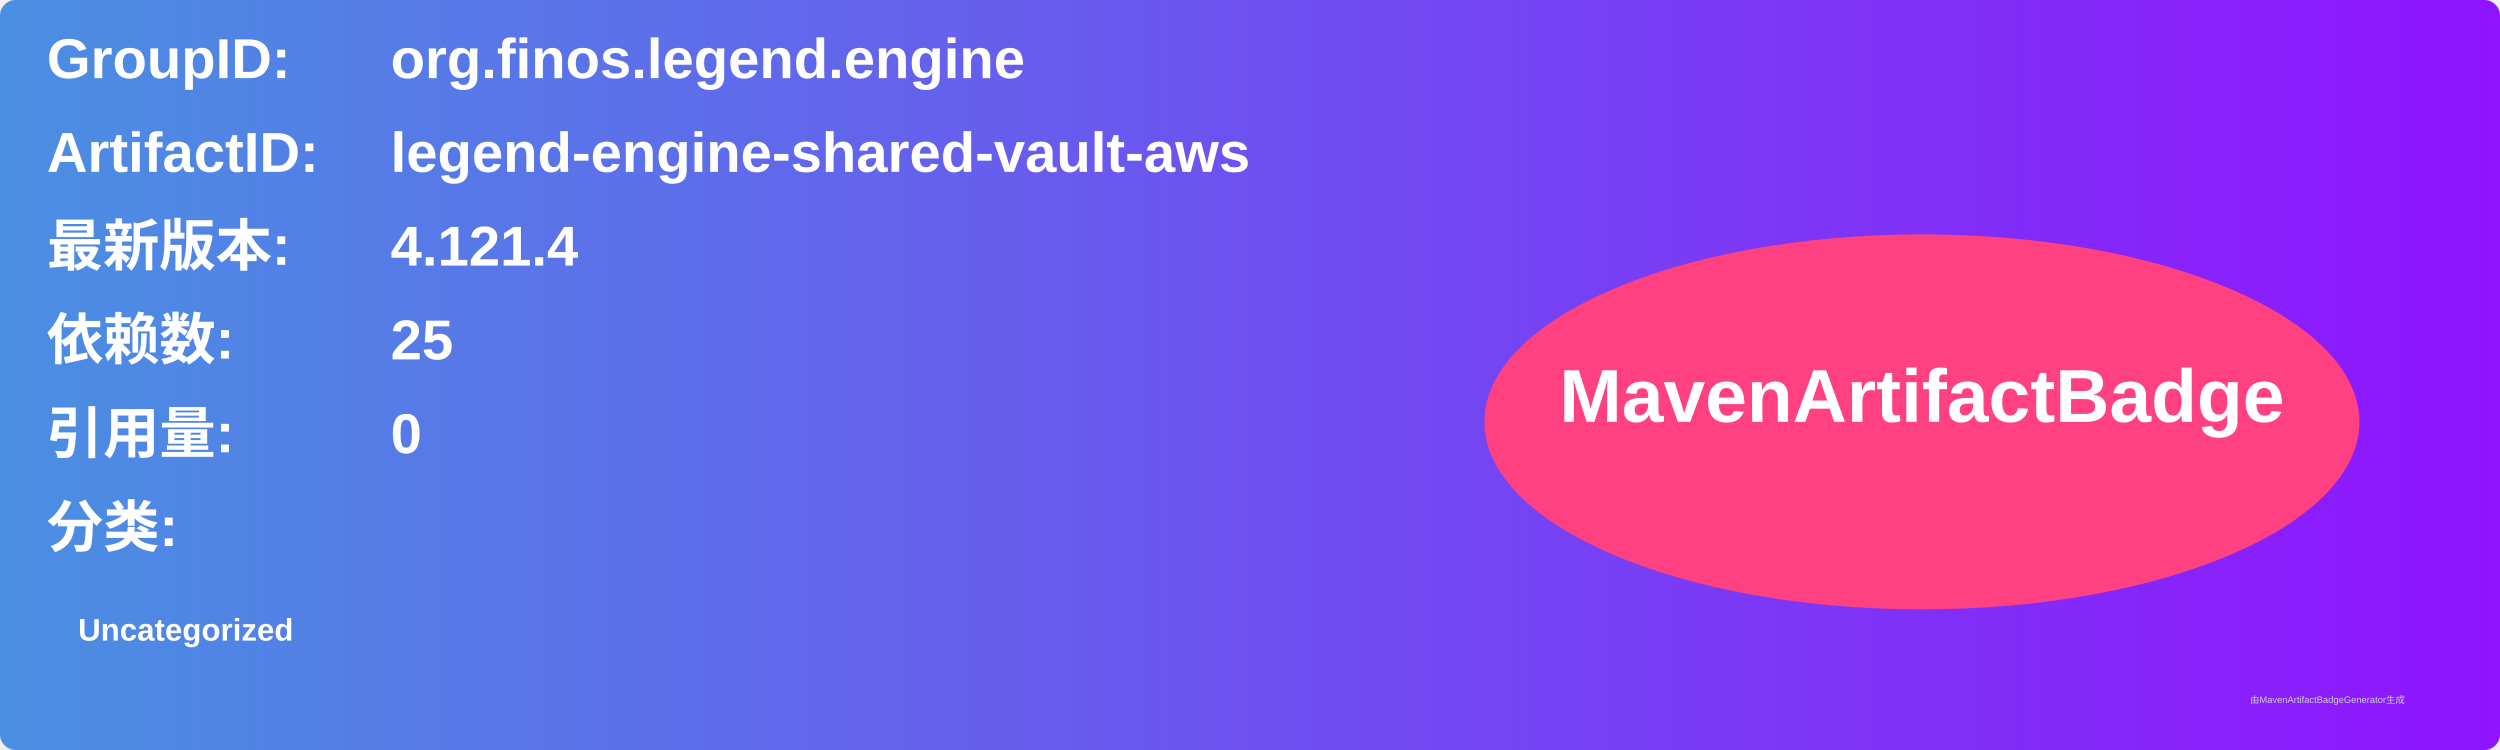
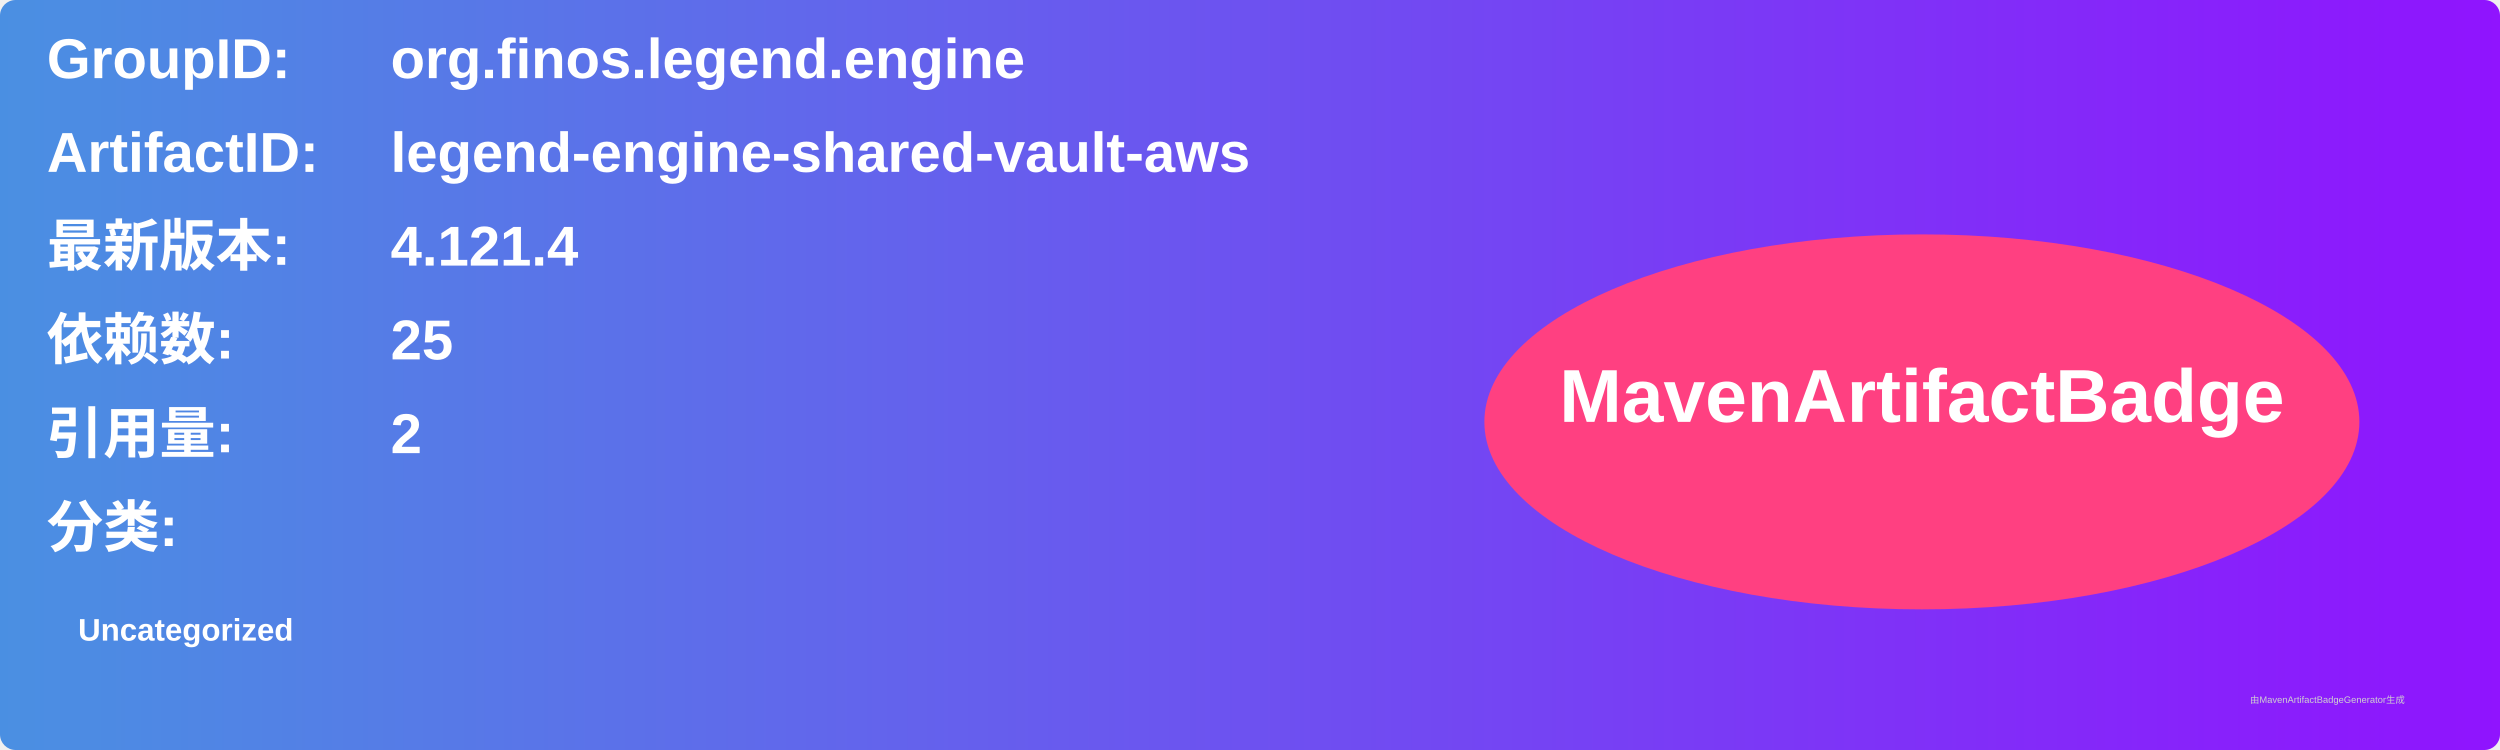
<svg xmlns="http://www.w3.org/2000/svg" width="800" height="240" viewBox="0 0 800 240">
  <linearGradient id="grad" x1="0%" y1="0%" x2="100%" y2="0%">
    <stop offset="0%" stop-color="#4a90e2" />
    <stop offset="100%" stop-color="#9013fe" />
  </linearGradient>
  <rect width="100%" height="100%" rx="5" ry="5" fill="url(#grad)" />
  <g transform="translate(15, 15)">
    <text x="0" y="10" font-family="Arial" font-size="18" fill="white" font-weight="bold" width="260">GroupID:</text>
    <text x="110" y="10" font-family="Arial" font-size="18" fill="white" font-weight="bold" width="460">org.finos.legend.engine</text>
    <text x="0" y="40" font-family="Arial" font-size="18" fill="white" font-weight="bold" width="260">ArtifactID:</text>
    <text x="110" y="40" font-family="Arial" font-size="18" fill="white" font-weight="bold" width="460">legend-engine-shared-vault-aws</text>
    <text x="0" y="70" font-family="Arial" font-size="18" fill="white" font-weight="bold">最新版本:</text>
    <text x="110" y="70" font-family="Arial" font-size="18" fill="white" font-weight="bold">
      <tspan font-weight="bold">4.121.4</tspan>
    </text>
    <text x="0" y="100" font-family="Arial" font-size="18" fill="white" font-weight="bold">依赖数: </text>
    <text x="110" y="100" font-family="Arial" font-size="18" fill="white">
      <tspan font-weight="bold">25</tspan>
    </text>
    <text x="0" y="130" font-family="Arial" font-size="18" fill="white" font-weight="bold">引用量: </text>
    <text x="110" y="130" font-family="Arial" font-size="18" fill="white">
-       <tspan font-weight="bold">0</tspan>
+       <tspan font-weight="bold">2</tspan>
    </text>
    <text x="0" y="160" font-family="Arial" font-size="18" fill="white" font-weight="bold">分类:</text>
    <text x="10" y="190" font-family="Arial" font-size="10" fill="white">
      <tspan font-weight="bold">Uncategorized</tspan>
    </text>
    <ellipse cx="600" cy="120" rx="140" ry="60" fill="#ff4081" />
    <text x="600" y="120" text-anchor="middle" font-family="Arial" font-size="24" fill="white" font-weight="bold">MavenArtifactBadge</text>
  </g>
  <text x="720" y="225" font-family="Arial" font-size="3" fill="#d0d0d0">由MavenArtifactBadgeGenerator生成</text>
</svg>
